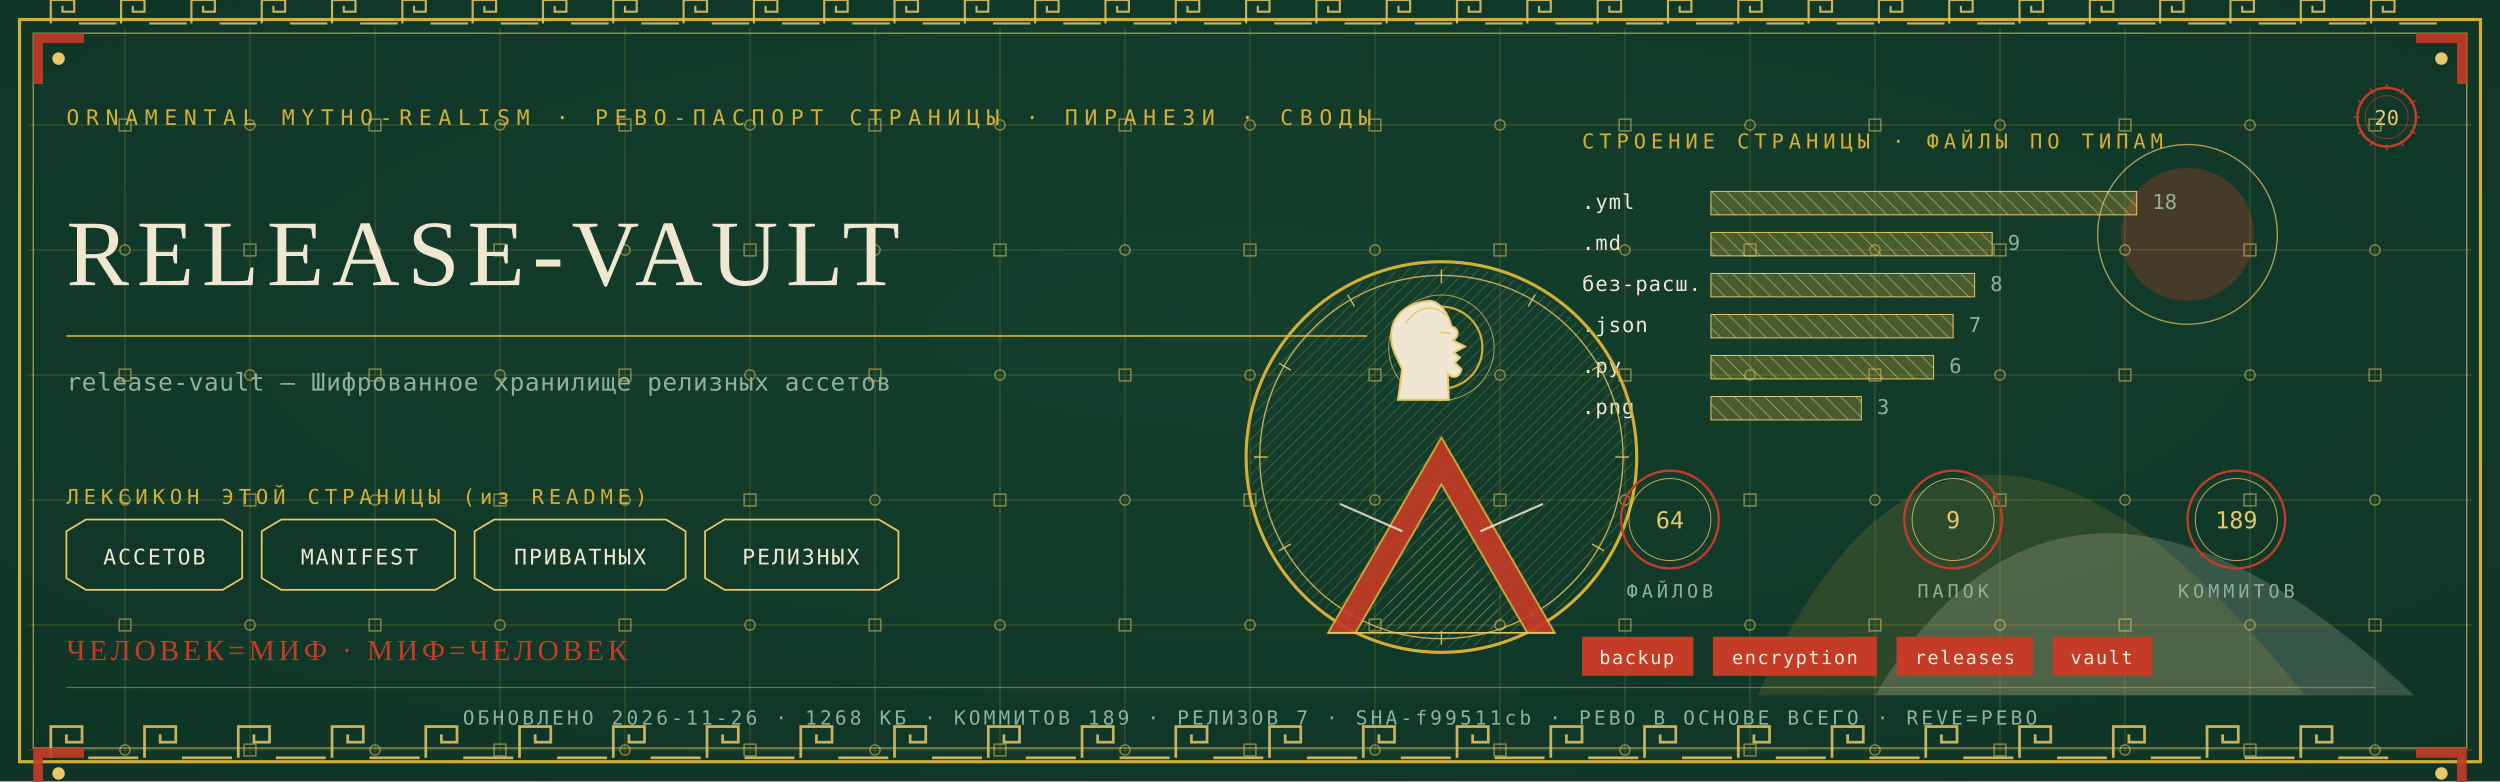
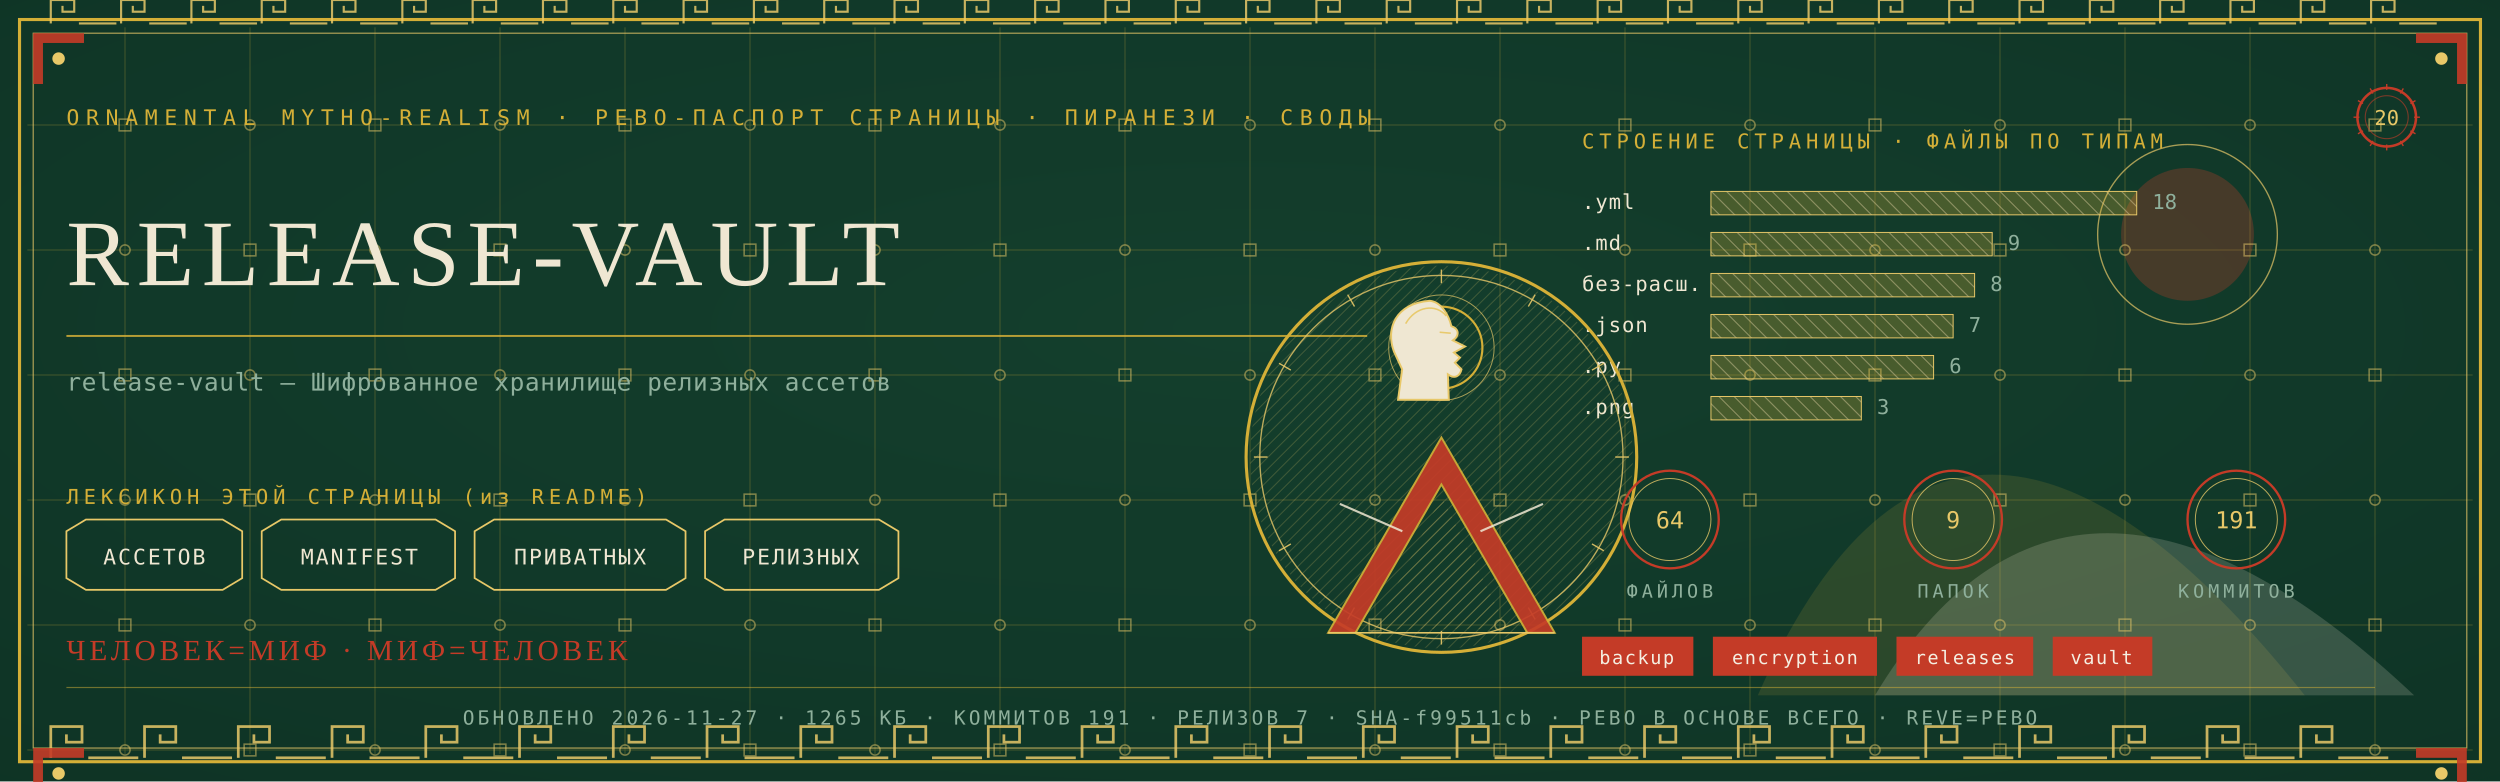
<svg xmlns="http://www.w3.org/2000/svg" viewBox="0 0 1280 400" width="1280" height="400">
  <defs>
    <radialGradient id="rp20" cx="0.5" cy="0.42" r="1.1">
      <stop offset="0" stop-color="#14402E" />
      <stop offset="1" stop-color="#0C2E21" />
    </radialGradient>
    <pattern id="hatchm" width="4.2" height="4.2" patternUnits="userSpaceOnUse" patternTransform="rotate(45)">
      <rect width="4.2" height="4.2" fill="none" />
      <line x1="0" y1="0" x2="0" y2="4.2" stroke="#E8C868" stroke-width="0.5" />
    </pattern>
    <pattern id="hatchv" width="5.5" height="5.5" patternUnits="userSpaceOnUse" patternTransform="rotate(-45)">
      <rect width="5.5" height="5.5" fill="none" />
      <line x1="0" y1="0" x2="0" y2="5.5" stroke="#EFE7D2" stroke-width="0.5" />
    </pattern>
  </defs>
  <rect width="1280" height="400" fill="#0C2E21" />
  <rect width="1280" height="400" fill="url(#rp20)" opacity="0.94" />
  <path d="M 900 356 Q 1000 130 1180 356 Z" fill="#D4AF37" opacity="0.14" />
  <path d="M 960 356 Q 1060 190 1236 356 Z" fill="#EFE7D2" opacity="0.18" />
  <circle cx="1120" cy="120" r="34" fill="#C43B27" opacity="0.30" />
  <circle cx="1120" cy="120" r="46" fill="none" stroke="#E8C868" stroke-width="0.7" opacity="0.7" />
  <g stroke="#D4AF37" stroke-width="0.45" opacity="0.30">
    <line x1="64" y1="14" x2="64" y2="386" />
    <line x1="128" y1="14" x2="128" y2="386" />
    <line x1="192" y1="14" x2="192" y2="386" />
    <line x1="256" y1="14" x2="256" y2="386" />
    <line x1="320" y1="14" x2="320" y2="386" />
    <line x1="384" y1="14" x2="384" y2="386" />
    <line x1="448" y1="14" x2="448" y2="386" />
    <line x1="512" y1="14" x2="512" y2="386" />
    <line x1="576" y1="14" x2="576" y2="386" />
    <line x1="640" y1="14" x2="640" y2="386" />
    <line x1="704" y1="14" x2="704" y2="386" />
    <line x1="768" y1="14" x2="768" y2="386" />
    <line x1="832" y1="14" x2="832" y2="386" />
    <line x1="896" y1="14" x2="896" y2="386" />
    <line x1="960" y1="14" x2="960" y2="386" />
    <line x1="1024" y1="14" x2="1024" y2="386" />
    <line x1="1088" y1="14" x2="1088" y2="386" />
    <line x1="1152" y1="14" x2="1152" y2="386" />
    <line x1="1216" y1="14" x2="1216" y2="386" />
    <line x1="14" y1="64" x2="1266" y2="64" />
    <line x1="14" y1="128" x2="1266" y2="128" />
    <line x1="14" y1="192" x2="1266" y2="192" />
    <line x1="14" y1="256" x2="1266" y2="256" />
    <line x1="14" y1="320" x2="1266" y2="320" />
    <line x1="14" y1="384" x2="1266" y2="384" />
  </g>
  <g fill="none" stroke="#E8C868" stroke-width="0.8" opacity="0.5">
    <rect x="61" y="61" width="6" height="6" />
    <circle cx="64" cy="128" r="2.6" />
    <rect x="61" y="189" width="6" height="6" />
    <circle cx="64" cy="256" r="2.6" />
    <rect x="61" y="317" width="6" height="6" />
    <circle cx="64" cy="384" r="2.6" />
    <circle cx="128" cy="64" r="2.6" />
    <rect x="125" y="125" width="6" height="6" />
    <circle cx="128" cy="192" r="2.6" />
    <rect x="125" y="253" width="6" height="6" />
    <circle cx="128" cy="320" r="2.6" />
    <rect x="125" y="381" width="6" height="6" />
    <rect x="189" y="61" width="6" height="6" />
    <circle cx="192" cy="128" r="2.6" />
    <rect x="189" y="189" width="6" height="6" />
    <circle cx="192" cy="256" r="2.6" />
    <rect x="189" y="317" width="6" height="6" />
    <circle cx="192" cy="384" r="2.6" />
    <circle cx="256" cy="64" r="2.6" />
    <rect x="253" y="125" width="6" height="6" />
    <circle cx="256" cy="192" r="2.6" />
    <rect x="253" y="253" width="6" height="6" />
    <circle cx="256" cy="320" r="2.6" />
    <rect x="253" y="381" width="6" height="6" />
    <rect x="317" y="61" width="6" height="6" />
    <circle cx="320" cy="128" r="2.6" />
    <rect x="317" y="189" width="6" height="6" />
    <circle cx="320" cy="256" r="2.6" />
    <rect x="317" y="317" width="6" height="6" />
    <circle cx="320" cy="384" r="2.6" />
    <circle cx="384" cy="64" r="2.6" />
    <rect x="381" y="125" width="6" height="6" />
    <circle cx="384" cy="192" r="2.6" />
    <rect x="381" y="253" width="6" height="6" />
    <circle cx="384" cy="320" r="2.6" />
    <rect x="381" y="381" width="6" height="6" />
    <rect x="445" y="61" width="6" height="6" />
    <circle cx="448" cy="128" r="2.6" />
    <rect x="445" y="189" width="6" height="6" />
    <circle cx="448" cy="256" r="2.6" />
    <rect x="445" y="317" width="6" height="6" />
    <circle cx="448" cy="384" r="2.6" />
    <circle cx="512" cy="64" r="2.6" />
    <rect x="509" y="125" width="6" height="6" />
    <circle cx="512" cy="192" r="2.6" />
    <rect x="509" y="253" width="6" height="6" />
    <circle cx="512" cy="320" r="2.6" />
    <rect x="509" y="381" width="6" height="6" />
    <rect x="573" y="61" width="6" height="6" />
    <circle cx="576" cy="128" r="2.6" />
    <rect x="573" y="189" width="6" height="6" />
    <circle cx="576" cy="256" r="2.6" />
    <rect x="573" y="317" width="6" height="6" />
    <circle cx="576" cy="384" r="2.6" />
    <circle cx="640" cy="64" r="2.6" />
    <rect x="637" y="125" width="6" height="6" />
    <circle cx="640" cy="192" r="2.6" />
    <rect x="637" y="253" width="6" height="6" />
    <circle cx="640" cy="320" r="2.6" />
    <rect x="637" y="381" width="6" height="6" />
    <rect x="701" y="61" width="6" height="6" />
    <circle cx="704" cy="128" r="2.6" />
    <rect x="701" y="189" width="6" height="6" />
    <circle cx="704" cy="256" r="2.6" />
    <rect x="701" y="317" width="6" height="6" />
    <circle cx="704" cy="384" r="2.6" />
    <circle cx="768" cy="64" r="2.6" />
    <rect x="765" y="125" width="6" height="6" />
    <circle cx="768" cy="192" r="2.6" />
    <rect x="765" y="253" width="6" height="6" />
    <circle cx="768" cy="320" r="2.6" />
    <rect x="765" y="381" width="6" height="6" />
    <rect x="829" y="61" width="6" height="6" />
    <circle cx="832" cy="128" r="2.6" />
    <rect x="829" y="189" width="6" height="6" />
    <circle cx="832" cy="256" r="2.6" />
    <rect x="829" y="317" width="6" height="6" />
    <circle cx="832" cy="384" r="2.6" />
    <circle cx="896" cy="64" r="2.6" />
    <rect x="893" y="125" width="6" height="6" />
    <circle cx="896" cy="192" r="2.6" />
    <rect x="893" y="253" width="6" height="6" />
    <circle cx="896" cy="320" r="2.6" />
    <rect x="893" y="381" width="6" height="6" />
    <rect x="957" y="61" width="6" height="6" />
    <circle cx="960" cy="128" r="2.6" />
    <rect x="957" y="189" width="6" height="6" />
    <circle cx="960" cy="256" r="2.6" />
    <rect x="957" y="317" width="6" height="6" />
    <circle cx="960" cy="384" r="2.6" />
    <circle cx="1024" cy="64" r="2.6" />
    <rect x="1021" y="125" width="6" height="6" />
    <circle cx="1024" cy="192" r="2.6" />
    <rect x="1021" y="253" width="6" height="6" />
    <circle cx="1024" cy="320" r="2.6" />
    <rect x="1021" y="381" width="6" height="6" />
    <rect x="1085" y="61" width="6" height="6" />
    <circle cx="1088" cy="128" r="2.6" />
    <rect x="1085" y="189" width="6" height="6" />
    <circle cx="1088" cy="256" r="2.6" />
    <rect x="1085" y="317" width="6" height="6" />
    <circle cx="1088" cy="384" r="2.6" />
    <circle cx="1152" cy="64" r="2.6" />
    <rect x="1149" y="125" width="6" height="6" />
    <circle cx="1152" cy="192" r="2.6" />
    <rect x="1149" y="253" width="6" height="6" />
    <circle cx="1152" cy="320" r="2.6" />
    <rect x="1149" y="381" width="6" height="6" />
    <rect x="1213" y="61" width="6" height="6" />
    <circle cx="1216" cy="128" r="2.6" />
    <rect x="1213" y="189" width="6" height="6" />
    <circle cx="1216" cy="256" r="2.6" />
    <rect x="1213" y="317" width="6" height="6" />
    <circle cx="1216" cy="384" r="2.6" />
  </g>
  <rect x="10" y="10" width="1260" height="380" fill="none" stroke="#D4AF37" stroke-width="1.6" />
  <rect x="17" y="17" width="1246" height="366" fill="none" stroke="#E8C868" stroke-width="0.6" opacity="0.75" />
  <g fill="none" stroke="#E8C868" stroke-width="1.4" opacity="0.85">
    <path d="M 26 388 L 26 372 L 42 372 L 42 380.0 L 34.0 380.0 L 34.0 376.0" />
    <line x1="45.2" y1="388" x2="70.8" y2="388" />
    <path d="M 74 388 L 74 372 L 90 372 L 90 380.0 L 82.0 380.0 L 82.0 376.0" />
    <line x1="93.2" y1="388" x2="118.8" y2="388" />
    <path d="M 122 388 L 122 372 L 138 372 L 138 380.0 L 130.0 380.0 L 130.0 376.0" />
    <line x1="141.2" y1="388" x2="166.8" y2="388" />
    <path d="M 170 388 L 170 372 L 186 372 L 186 380.0 L 178.0 380.0 L 178.0 376.0" />
    <line x1="189.2" y1="388" x2="214.8" y2="388" />
    <path d="M 218 388 L 218 372 L 234 372 L 234 380.0 L 226.0 380.0 L 226.0 376.0" />
    <line x1="237.2" y1="388" x2="262.8" y2="388" />
    <path d="M 266 388 L 266 372 L 282 372 L 282 380.0 L 274.0 380.0 L 274.0 376.0" />
    <line x1="285.2" y1="388" x2="310.8" y2="388" />
    <path d="M 314 388 L 314 372 L 330 372 L 330 380.0 L 322.0 380.0 L 322.0 376.0" />
    <line x1="333.2" y1="388" x2="358.8" y2="388" />
    <path d="M 362 388 L 362 372 L 378 372 L 378 380.0 L 370.0 380.0 L 370.0 376.0" />
    <line x1="381.2" y1="388" x2="406.8" y2="388" />
    <path d="M 410 388 L 410 372 L 426 372 L 426 380.0 L 418.0 380.0 L 418.0 376.0" />
    <line x1="429.2" y1="388" x2="454.8" y2="388" />
    <path d="M 458 388 L 458 372 L 474 372 L 474 380.0 L 466.0 380.0 L 466.0 376.0" />
    <line x1="477.2" y1="388" x2="502.8" y2="388" />
    <path d="M 506 388 L 506 372 L 522 372 L 522 380.0 L 514.0 380.0 L 514.0 376.0" />
    <line x1="525.2" y1="388" x2="550.8" y2="388" />
    <path d="M 554 388 L 554 372 L 570 372 L 570 380.0 L 562.0 380.0 L 562.0 376.0" />
    <line x1="573.2" y1="388" x2="598.8" y2="388" />
    <path d="M 602 388 L 602 372 L 618 372 L 618 380.0 L 610.0 380.0 L 610.0 376.0" />
    <line x1="621.2" y1="388" x2="646.8" y2="388" />
    <path d="M 650 388 L 650 372 L 666 372 L 666 380.0 L 658.0 380.0 L 658.0 376.0" />
    <line x1="669.2" y1="388" x2="694.8" y2="388" />
    <path d="M 698 388 L 698 372 L 714 372 L 714 380.0 L 706.0 380.0 L 706.0 376.0" />
    <line x1="717.2" y1="388" x2="742.8" y2="388" />
    <path d="M 746 388 L 746 372 L 762 372 L 762 380.0 L 754.0 380.0 L 754.0 376.0" />
    <line x1="765.2" y1="388" x2="790.8" y2="388" />
    <path d="M 794 388 L 794 372 L 810 372 L 810 380.0 L 802.0 380.0 L 802.0 376.0" />
    <line x1="813.2" y1="388" x2="838.8" y2="388" />
    <path d="M 842 388 L 842 372 L 858 372 L 858 380.0 L 850.0 380.0 L 850.0 376.0" />
    <line x1="861.2" y1="388" x2="886.8" y2="388" />
    <path d="M 890 388 L 890 372 L 906 372 L 906 380.0 L 898.0 380.0 L 898.0 376.0" />
    <line x1="909.2" y1="388" x2="934.8" y2="388" />
    <path d="M 938 388 L 938 372 L 954 372 L 954 380.0 L 946.0 380.0 L 946.0 376.0" />
    <line x1="957.2" y1="388" x2="982.8" y2="388" />
    <path d="M 986 388 L 986 372 L 1002 372 L 1002 380.0 L 994.0 380.0 L 994.0 376.0" />
    <line x1="1005.2" y1="388" x2="1030.8" y2="388" />
    <path d="M 1034 388 L 1034 372 L 1050 372 L 1050 380.0 L 1042.0 380.0 L 1042.0 376.0" />
    <line x1="1053.2" y1="388" x2="1078.8" y2="388" />
    <path d="M 1082 388 L 1082 372 L 1098 372 L 1098 380.0 L 1090.0 380.0 L 1090.0 376.0" />
    <line x1="1101.2" y1="388" x2="1126.8" y2="388" />
    <path d="M 1130 388 L 1130 372 L 1146 372 L 1146 380.0 L 1138.0 380.0 L 1138.0 376.0" />
    <line x1="1149.2" y1="388" x2="1174.8" y2="388" />
    <path d="M 1178 388 L 1178 372 L 1194 372 L 1194 380.0 L 1186.0 380.0 L 1186.0 376.0" />
    <line x1="1197.2" y1="388" x2="1222.8" y2="388" />
  </g>
  <g fill="none" stroke="#E8C868" stroke-width="1.1" opacity="0.85">
    <path d="M 26 12 L 26 0 L 38 0 L 38 6.0 L 32.0 6.0 L 32.0 3.0" />
    <line x1="40.4" y1="12" x2="59.6" y2="12" />
    <path d="M 62 12 L 62 0 L 74 0 L 74 6.0 L 68.0 6.0 L 68.0 3.0" />
    <line x1="76.4" y1="12" x2="95.6" y2="12" />
    <path d="M 98 12 L 98 0 L 110 0 L 110 6.0 L 104.0 6.0 L 104.0 3.0" />
    <line x1="112.4" y1="12" x2="131.6" y2="12" />
    <path d="M 134 12 L 134 0 L 146 0 L 146 6.0 L 140.0 6.0 L 140.0 3.0" />
    <line x1="148.4" y1="12" x2="167.6" y2="12" />
    <path d="M 170 12 L 170 0 L 182 0 L 182 6.0 L 176.0 6.0 L 176.0 3.0" />
    <line x1="184.4" y1="12" x2="203.6" y2="12" />
    <path d="M 206 12 L 206 0 L 218 0 L 218 6.0 L 212.0 6.0 L 212.0 3.0" />
    <line x1="220.4" y1="12" x2="239.6" y2="12" />
    <path d="M 242 12 L 242 0 L 254 0 L 254 6.0 L 248.0 6.0 L 248.0 3.0" />
    <line x1="256.4" y1="12" x2="275.6" y2="12" />
    <path d="M 278 12 L 278 0 L 290 0 L 290 6.0 L 284.0 6.0 L 284.0 3.0" />
    <line x1="292.4" y1="12" x2="311.6" y2="12" />
    <path d="M 314 12 L 314 0 L 326 0 L 326 6.0 L 320.0 6.0 L 320.0 3.0" />
    <line x1="328.4" y1="12" x2="347.6" y2="12" />
    <path d="M 350 12 L 350 0 L 362 0 L 362 6.0 L 356.0 6.0 L 356.0 3.0" />
    <line x1="364.4" y1="12" x2="383.6" y2="12" />
    <path d="M 386 12 L 386 0 L 398 0 L 398 6.0 L 392.0 6.0 L 392.0 3.0" />
    <line x1="400.4" y1="12" x2="419.6" y2="12" />
    <path d="M 422 12 L 422 0 L 434 0 L 434 6.0 L 428.0 6.0 L 428.0 3.0" />
    <line x1="436.4" y1="12" x2="455.6" y2="12" />
    <path d="M 458 12 L 458 0 L 470 0 L 470 6.0 L 464.0 6.0 L 464.0 3.0" />
    <line x1="472.4" y1="12" x2="491.6" y2="12" />
    <path d="M 494 12 L 494 0 L 506 0 L 506 6.0 L 500.0 6.0 L 500.0 3.0" />
    <line x1="508.4" y1="12" x2="527.6" y2="12" />
    <path d="M 530 12 L 530 0 L 542 0 L 542 6.0 L 536.0 6.0 L 536.0 3.0" />
    <line x1="544.4" y1="12" x2="563.6" y2="12" />
    <path d="M 566 12 L 566 0 L 578 0 L 578 6.0 L 572.0 6.0 L 572.0 3.0" />
    <line x1="580.4" y1="12" x2="599.6" y2="12" />
    <path d="M 602 12 L 602 0 L 614 0 L 614 6.0 L 608.0 6.0 L 608.0 3.0" />
    <line x1="616.4" y1="12" x2="635.6" y2="12" />
    <path d="M 638 12 L 638 0 L 650 0 L 650 6.0 L 644.0 6.0 L 644.0 3.0" />
    <line x1="652.4" y1="12" x2="671.6" y2="12" />
    <path d="M 674 12 L 674 0 L 686 0 L 686 6.0 L 680.0 6.0 L 680.0 3.0" />
    <line x1="688.4" y1="12" x2="707.6" y2="12" />
    <path d="M 710 12 L 710 0 L 722 0 L 722 6.0 L 716.0 6.0 L 716.0 3.0" />
    <line x1="724.4" y1="12" x2="743.6" y2="12" />
    <path d="M 746 12 L 746 0 L 758 0 L 758 6.0 L 752.0 6.0 L 752.0 3.0" />
    <line x1="760.4" y1="12" x2="779.6" y2="12" />
    <path d="M 782 12 L 782 0 L 794 0 L 794 6.0 L 788.0 6.0 L 788.0 3.0" />
    <line x1="796.4" y1="12" x2="815.6" y2="12" />
    <path d="M 818 12 L 818 0 L 830 0 L 830 6.0 L 824.0 6.0 L 824.0 3.0" />
    <line x1="832.4" y1="12" x2="851.6" y2="12" />
    <path d="M 854 12 L 854 0 L 866 0 L 866 6.0 L 860.0 6.0 L 860.0 3.0" />
    <line x1="868.4" y1="12" x2="887.6" y2="12" />
    <path d="M 890 12 L 890 0 L 902 0 L 902 6.0 L 896.0 6.0 L 896.0 3.0" />
    <line x1="904.4" y1="12" x2="923.6" y2="12" />
    <path d="M 926 12 L 926 0 L 938 0 L 938 6.0 L 932.0 6.0 L 932.0 3.0" />
    <line x1="940.4" y1="12" x2="959.6" y2="12" />
    <path d="M 962 12 L 962 0 L 974 0 L 974 6.0 L 968.0 6.0 L 968.0 3.0" />
    <line x1="976.4" y1="12" x2="995.6" y2="12" />
    <path d="M 998 12 L 998 0 L 1010 0 L 1010 6.0 L 1004.0 6.0 L 1004.0 3.0" />
    <line x1="1012.4" y1="12" x2="1031.6" y2="12" />
    <path d="M 1034 12 L 1034 0 L 1046 0 L 1046 6.0 L 1040.0 6.0 L 1040.0 3.0" />
    <line x1="1048.4" y1="12" x2="1067.6" y2="12" />
    <path d="M 1070 12 L 1070 0 L 1082 0 L 1082 6.0 L 1076.0 6.0 L 1076.0 3.0" />
    <line x1="1084.4" y1="12" x2="1103.6" y2="12" />
    <path d="M 1106 12 L 1106 0 L 1118 0 L 1118 6.0 L 1112.0 6.0 L 1112.0 3.0" />
    <line x1="1120.4" y1="12" x2="1139.6" y2="12" />
    <path d="M 1142 12 L 1142 0 L 1154 0 L 1154 6.0 L 1148.0 6.0 L 1148.0 3.0" />
    <line x1="1156.4" y1="12" x2="1175.6" y2="12" />
    <path d="M 1178 12 L 1178 0 L 1190 0 L 1190 6.0 L 1184.0 6.0 L 1184.0 3.0" />
    <line x1="1192.4" y1="12" x2="1211.6" y2="12" />
    <path d="M 1214 12 L 1214 0 L 1226 0 L 1226 6.0 L 1220.0 6.0 L 1220.0 3.0" />
    <line x1="1228.4" y1="12" x2="1247.6" y2="12" />
  </g>
  <g transform="translate(17,17) scale(1,1)">
    <path d="M 0 0 L 26 0 L 26 5 L 5 5 L 5 26 L 0 26 Z" fill="#C43B27" opacity="0.9" />
    <circle cx="13" cy="13" r="3.2" fill="#E8C868" />
  </g>
  <g transform="translate(1263,17) scale(-1,1)">
    <path d="M 0 0 L 26 0 L 26 5 L 5 5 L 5 26 L 0 26 Z" fill="#C43B27" opacity="0.9" />
    <circle cx="13" cy="13" r="3.2" fill="#E8C868" />
  </g>
  <g transform="translate(17,383) scale(1,1)">
    <path d="M 0 0 L 26 0 L 26 5 L 5 5 L 5 26 L 0 26 Z" fill="#C43B27" opacity="0.9" />
    <circle cx="13" cy="13" r="3.2" fill="#E8C868" />
  </g>
  <g transform="translate(1263,383) scale(-1,1)">
    <path d="M 0 0 L 26 0 L 26 5 L 5 5 L 5 26 L 0 26 Z" fill="#C43B27" opacity="0.9" />
    <circle cx="13" cy="13" r="3.2" fill="#E8C868" />
  </g>
  <text x="34" y="64" font-family="'Cascadia Mono', ui-monospace, Consolas, monospace" font-size="11" fill="#D4AF37" letter-spacing="3.4">ORNAMENTAL MYTHO-REALISM · РЕВО-ПАСПОРТ СТРАНИЦЫ · ПИРАНЕЗИ · СВОДЫ</text>
  <g transform="translate(1222,60)">
    <circle r="15" fill="none" stroke="#C43B27" stroke-width="1.3" />
    <circle r="11" fill="none" stroke="#C43B27" stroke-width="0.55" opacity="0.6" />
    <text y="4" text-anchor="middle" font-family="'Cascadia Mono', ui-monospace, Consolas, monospace" font-size="10.5" fill="#E8C868">20</text>
    <g stroke="#C43B27" stroke-width="0.7">
      <line x1="0" y1="-17" x2="0" y2="-14" transform="rotate(0)" />
      <line x1="0" y1="-17" x2="0" y2="-14" transform="rotate(30)" />
      <line x1="0" y1="-17" x2="0" y2="-14" transform="rotate(60)" />
      <line x1="0" y1="-17" x2="0" y2="-14" transform="rotate(90)" />
      <line x1="0" y1="-17" x2="0" y2="-14" transform="rotate(120)" />
      <line x1="0" y1="-17" x2="0" y2="-14" transform="rotate(150)" />
      <line x1="0" y1="-17" x2="0" y2="-14" transform="rotate(180)" />
      <line x1="0" y1="-17" x2="0" y2="-14" transform="rotate(210)" />
      <line x1="0" y1="-17" x2="0" y2="-14" transform="rotate(240)" />
      <line x1="0" y1="-17" x2="0" y2="-14" transform="rotate(270)" />
      <line x1="0" y1="-17" x2="0" y2="-14" transform="rotate(300)" />
      <line x1="0" y1="-17" x2="0" y2="-14" transform="rotate(330)" />
    </g>
  </g>
  <text x="34" y="146" font-family="Georgia, 'Times New Roman', serif" font-size="48.0" fill="#EFE7D2" letter-spacing="4">RELEASE-VAULT</text>
  <line x1="34" y1="172" x2="700" y2="172" stroke="#D4AF37" stroke-width="1" opacity="0.85" />
  <text x="34" y="200" font-family="'Cascadia Mono', ui-monospace, Consolas, monospace" font-size="12.5" fill="#8FB09C" letter-spacing="0.3">release-vault — Шифрованное хранилище релизных ассетов</text>
  <text x="34" y="258" font-family="'Cascadia Mono', ui-monospace, Consolas, monospace" font-size="10.5" fill="#D4AF37" letter-spacing="2.5">ЛЕКСИКОН ЭТОЙ СТРАНИЦЫ (из README)</text>
  <path d="M 34 272 L 44 266 L 114 266 L 124 272 L 124 296 L 114 302 L 44 302 L 34 296 Z" fill="none" stroke="#E8C868" stroke-width="0.9" />
  <text x="79" y="289" text-anchor="middle" font-family="'Cascadia Mono', ui-monospace, Consolas, monospace" font-size="11" fill="#EFE7D2" letter-spacing="1">АССЕТОВ</text>
  <path d="M 134 272 L 144 266 L 223 266 L 233 272 L 233 296 L 223 302 L 144 302 L 134 296 Z" fill="none" stroke="#E8C868" stroke-width="0.9" />
  <text x="184" y="289" text-anchor="middle" font-family="'Cascadia Mono', ui-monospace, Consolas, monospace" font-size="11" fill="#EFE7D2" letter-spacing="1">MANIFEST</text>
  <path d="M 243 272 L 253 266 L 341 266 L 351 272 L 351 296 L 341 302 L 253 302 L 243 296 Z" fill="none" stroke="#E8C868" stroke-width="0.9" />
  <text x="297" y="289" text-anchor="middle" font-family="'Cascadia Mono', ui-monospace, Consolas, monospace" font-size="11" fill="#EFE7D2" letter-spacing="1">ПРИВАТНЫХ</text>
  <path d="M 361 272 L 371 266 L 450 266 L 460 272 L 460 296 L 450 302 L 371 302 L 361 296 Z" fill="none" stroke="#E8C868" stroke-width="0.9" />
  <text x="410" y="289" text-anchor="middle" font-family="'Cascadia Mono', ui-monospace, Consolas, monospace" font-size="11" fill="#EFE7D2" letter-spacing="1">РЕЛИЗНЫХ</text>
  <text x="810" y="76" font-family="'Cascadia Mono', ui-monospace, Consolas, monospace" font-size="10.5" fill="#D4AF37" letter-spacing="2.5">СТРОЕНИЕ СТРАНИЦЫ · ФАЙЛЫ ПО ТИПАМ</text>
  <text x="810" y="107" font-family="'Cascadia Mono', ui-monospace, Consolas, monospace" font-size="10.5" fill="#EFE7D2" letter-spacing="0.5">.yml</text>
  <rect x="876" y="98" width="218" height="12" fill="url(#hatchv)" opacity="0.9" />
  <rect x="876" y="98" width="218" height="12" fill="#D4AF37" opacity="0.28" />
  <rect x="876" y="98" width="218" height="12" fill="none" stroke="#E8C868" stroke-width="0.5" />
  <text x="1102" y="107" font-family="'Cascadia Mono', ui-monospace, Consolas, monospace" font-size="10.5" fill="#8FB09C">18</text>
  <text x="810" y="128" font-family="'Cascadia Mono', ui-monospace, Consolas, monospace" font-size="10.5" fill="#EFE7D2" letter-spacing="0.5">.md</text>
  <rect x="876" y="119" width="144" height="12" fill="url(#hatchv)" opacity="0.9" />
  <rect x="876" y="119" width="144" height="12" fill="#D4AF37" opacity="0.28" />
  <rect x="876" y="119" width="144" height="12" fill="none" stroke="#E8C868" stroke-width="0.5" />
  <text x="1028" y="128" font-family="'Cascadia Mono', ui-monospace, Consolas, monospace" font-size="10.5" fill="#8FB09C">9</text>
  <text x="810" y="149" font-family="'Cascadia Mono', ui-monospace, Consolas, monospace" font-size="10.5" fill="#EFE7D2" letter-spacing="0.5">без-расш.</text>
  <rect x="876" y="140" width="135" height="12" fill="url(#hatchv)" opacity="0.9" />
  <rect x="876" y="140" width="135" height="12" fill="#D4AF37" opacity="0.28" />
  <rect x="876" y="140" width="135" height="12" fill="none" stroke="#E8C868" stroke-width="0.5" />
  <text x="1019" y="149" font-family="'Cascadia Mono', ui-monospace, Consolas, monospace" font-size="10.5" fill="#8FB09C">8</text>
  <text x="810" y="170" font-family="'Cascadia Mono', ui-monospace, Consolas, monospace" font-size="10.5" fill="#EFE7D2" letter-spacing="0.5">.json</text>
  <rect x="876" y="161" width="124" height="12" fill="url(#hatchv)" opacity="0.9" />
  <rect x="876" y="161" width="124" height="12" fill="#D4AF37" opacity="0.28" />
  <rect x="876" y="161" width="124" height="12" fill="none" stroke="#E8C868" stroke-width="0.5" />
  <text x="1008" y="170" font-family="'Cascadia Mono', ui-monospace, Consolas, monospace" font-size="10.5" fill="#8FB09C">7</text>
  <text x="810" y="191" font-family="'Cascadia Mono', ui-monospace, Consolas, monospace" font-size="10.5" fill="#EFE7D2" letter-spacing="0.5">.py</text>
  <rect x="876" y="182" width="114" height="12" fill="url(#hatchv)" opacity="0.9" />
  <rect x="876" y="182" width="114" height="12" fill="#D4AF37" opacity="0.28" />
  <rect x="876" y="182" width="114" height="12" fill="none" stroke="#E8C868" stroke-width="0.5" />
  <text x="998" y="191" font-family="'Cascadia Mono', ui-monospace, Consolas, monospace" font-size="10.5" fill="#8FB09C">6</text>
  <text x="810" y="212" font-family="'Cascadia Mono', ui-monospace, Consolas, monospace" font-size="10.5" fill="#EFE7D2" letter-spacing="0.5">.png</text>
  <rect x="876" y="203" width="77" height="12" fill="url(#hatchv)" opacity="0.9" />
  <rect x="876" y="203" width="77" height="12" fill="#D4AF37" opacity="0.28" />
  <rect x="876" y="203" width="77" height="12" fill="none" stroke="#E8C868" stroke-width="0.5" />
  <text x="961" y="212" font-family="'Cascadia Mono', ui-monospace, Consolas, monospace" font-size="10.5" fill="#8FB09C">3</text>
  <g transform="translate(738,234)">
    <circle r="100" fill="none" stroke="#D4AF37" stroke-width="1.6" />
    <circle r="93" fill="none" stroke="#E8C868" stroke-width="0.7" opacity="0.8" />
    <circle r="98" fill="url(#hatchm)" opacity="0.4" />
    <g stroke="#E8C868" stroke-width="0.7" opacity="0.9">
      <line x1="0" y1="-96" x2="0" y2="-89" transform="rotate(0)" />
      <line x1="0" y1="-96" x2="0" y2="-89" transform="rotate(30)" />
      <line x1="0" y1="-96" x2="0" y2="-89" transform="rotate(60)" />
      <line x1="0" y1="-96" x2="0" y2="-89" transform="rotate(90)" />
      <line x1="0" y1="-96" x2="0" y2="-89" transform="rotate(120)" />
      <line x1="0" y1="-96" x2="0" y2="-89" transform="rotate(150)" />
      <line x1="0" y1="-96" x2="0" y2="-89" transform="rotate(180)" />
      <line x1="0" y1="-96" x2="0" y2="-89" transform="rotate(210)" />
      <line x1="0" y1="-96" x2="0" y2="-89" transform="rotate(240)" />
      <line x1="0" y1="-96" x2="0" y2="-89" transform="rotate(270)" />
      <line x1="0" y1="-96" x2="0" y2="-89" transform="rotate(300)" />
      <line x1="0" y1="-96" x2="0" y2="-89" transform="rotate(330)" />
    </g>
    <circle cy="-56" r="21" fill="none" stroke="#D4AF37" stroke-width="1.1" />
    <circle cy="-56" r="27" fill="none" stroke="#E8C868" stroke-width="0.5" opacity="0.7" />
    <path d="M -6.0 -80.0 C -23.5 -78.7 -28.7 -65.7 -24.3 -54.0 L -20.1 -44.9 L -22.2 -29.3 L 3.8 -29.3 L 3.3 -42.3 C 6.9 -39.7 9.5 -41.5 10.3 -44.9 L 6.9 -48.3 L 9.5 -50.9 L 6.4 -53.5 L 12.1 -56.6 L 5.9 -59.7 C 9.5 -62.3 9.0 -65.7 5.1 -67.0 C 3.8 -72.7 -0.1 -79.5 -6.0 -80.0 Z" fill="#EFE7D2" stroke="#E8C868" stroke-width="1.0" />
    <g fill="none" stroke="#E8C868" stroke-width="0.8" opacity="0.95">
      <path d="M -18.3 -68.3 C -13.1 -77.4 -2.7 -78.7 2.5 -72.2" />
      <path d="M -0.9 -63.9 L 4.8 -63.4" />
    </g>
    <path d="M -58.0 90.0 L 0 -10.0 L 58.0 90.0 L 44.0 90.0 L 0 14.0 L -44.0 90.0 Z" fill="#C43B27" opacity="0.92" stroke="#D4AF37" stroke-width="1.0" />
    <path d="M -34.0 88.0 L 0 20.0 L 34.0 88.0" fill="url(#hatchm)" opacity="0.5" stroke="none" />
    <path d="M -58.0 90.0 L 58.0 90.0" fill="none" stroke="#E8C868" stroke-width="0.8" />
    <path d="M -52.0 24.0 L -20.0 38.0" fill="none" stroke="#EFE7D2" stroke-width="1.1" opacity="0.85" />
    <path d="M 52.0 24.0 L 20.0 38.0" fill="none" stroke="#EFE7D2" stroke-width="1.1" opacity="0.85" />
  </g>
  <g transform="translate(855,266)">
    <circle r="25" fill="none" stroke="#C43B27" stroke-width="1.2" />
    <circle r="21" fill="none" stroke="#E8C868" stroke-width="0.5" opacity="0.8" />
    <text y="4.5" text-anchor="middle" font-family="'Cascadia Mono', ui-monospace, Consolas, monospace" font-size="12" fill="#E8C868">64</text>
    <text y="40" text-anchor="middle" font-family="'Cascadia Mono', ui-monospace, Consolas, monospace" font-size="9.5" fill="#8FB09C" letter-spacing="2">ФАЙЛОВ</text>
  </g>
  <g transform="translate(1000,266)">
    <circle r="25" fill="none" stroke="#C43B27" stroke-width="1.2" />
    <circle r="21" fill="none" stroke="#E8C868" stroke-width="0.5" opacity="0.8" />
    <text y="4.5" text-anchor="middle" font-family="'Cascadia Mono', ui-monospace, Consolas, monospace" font-size="12" fill="#E8C868">9</text>
    <text y="40" text-anchor="middle" font-family="'Cascadia Mono', ui-monospace, Consolas, monospace" font-size="9.5" fill="#8FB09C" letter-spacing="2">ПАПОК</text>
  </g>
  <g transform="translate(1145,266)">
    <circle r="25" fill="none" stroke="#C43B27" stroke-width="1.2" />
    <circle r="21" fill="none" stroke="#E8C868" stroke-width="0.5" opacity="0.8" />
-     <text y="4.5" text-anchor="middle" font-family="'Cascadia Mono', ui-monospace, Consolas, monospace" font-size="12" fill="#E8C868">189</text>
+     <text y="4.5" text-anchor="middle" font-family="'Cascadia Mono', ui-monospace, Consolas, monospace" font-size="12" fill="#E8C868">191</text>
    <text y="40" text-anchor="middle" font-family="'Cascadia Mono', ui-monospace, Consolas, monospace" font-size="9.5" fill="#8FB09C" letter-spacing="2">КОММИТОВ</text>
  </g>
  <rect x="810" y="326" rx="0" width="57" height="20" fill="#C43B27" />
  <text x="838" y="340" text-anchor="middle" font-family="'Cascadia Mono', ui-monospace, Consolas, monospace" font-size="9.5" fill="#F5EFE2" letter-spacing="0.8">backup</text>
  <rect x="877" y="326" rx="0" width="84" height="20" fill="#C43B27" />
  <text x="919" y="340" text-anchor="middle" font-family="'Cascadia Mono', ui-monospace, Consolas, monospace" font-size="9.5" fill="#F5EFE2" letter-spacing="0.8">encryption</text>
  <rect x="971" y="326" rx="0" width="70" height="20" fill="#C43B27" />
  <text x="1006" y="340" text-anchor="middle" font-family="'Cascadia Mono', ui-monospace, Consolas, monospace" font-size="9.5" fill="#F5EFE2" letter-spacing="0.8">releases</text>
  <rect x="1051" y="326" rx="0" width="51" height="20" fill="#C43B27" />
  <text x="1076" y="340" text-anchor="middle" font-family="'Cascadia Mono', ui-monospace, Consolas, monospace" font-size="9.5" fill="#F5EFE2" letter-spacing="0.8">vault</text>
  <text x="34" y="338" font-family="Georgia, 'Times New Roman', serif" font-size="15" fill="#C43B27" letter-spacing="2">ЧЕЛОВЕК=МИФ · МИФ=ЧЕЛОВЕК</text>
  <line x1="34" y1="352" x2="1216" y2="352" stroke="#D4AF37" stroke-width="0.6" opacity="0.5" />
-   <text x="640" y="371" text-anchor="middle" font-family="'Cascadia Mono', ui-monospace, Consolas, monospace" font-size="10" fill="#8FB09C" letter-spacing="1.6">ОБНОВЛЕНО 2026-11-26 · 1268 КБ · КОММИТОВ 189 · РЕЛИЗОВ 7 · SHA-f99511cb · РЕВО В ОСНОВЕ ВСЕГО · REVE=РЕВО</text>
+   <text x="640" y="371" text-anchor="middle" font-family="'Cascadia Mono', ui-monospace, Consolas, monospace" font-size="10" fill="#8FB09C" letter-spacing="1.6">ОБНОВЛЕНО 2026-11-27 · 1265 КБ · КОММИТОВ 191 · РЕЛИЗОВ 7 · SHA-f99511cb · РЕВО В ОСНОВЕ ВСЕГО · REVE=РЕВО</text>
</svg>
